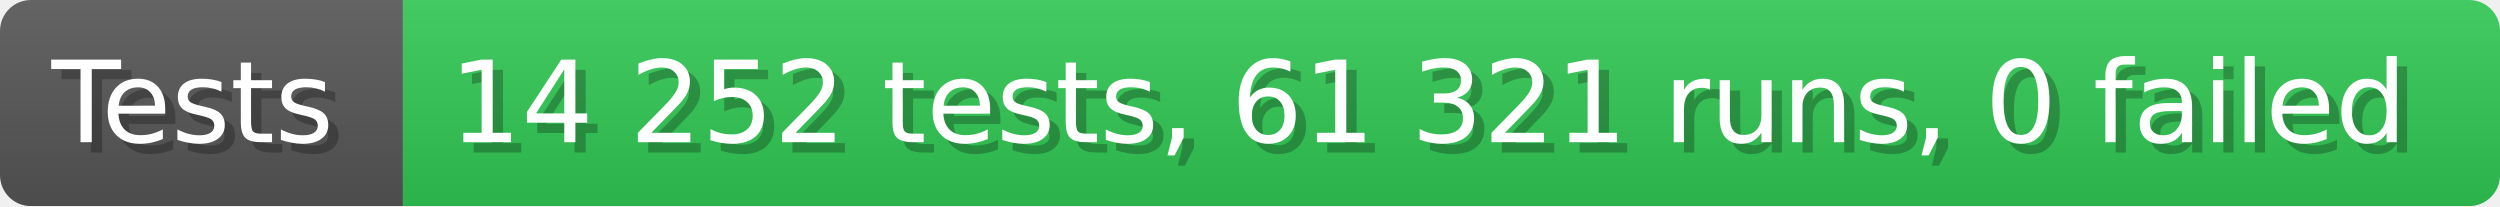
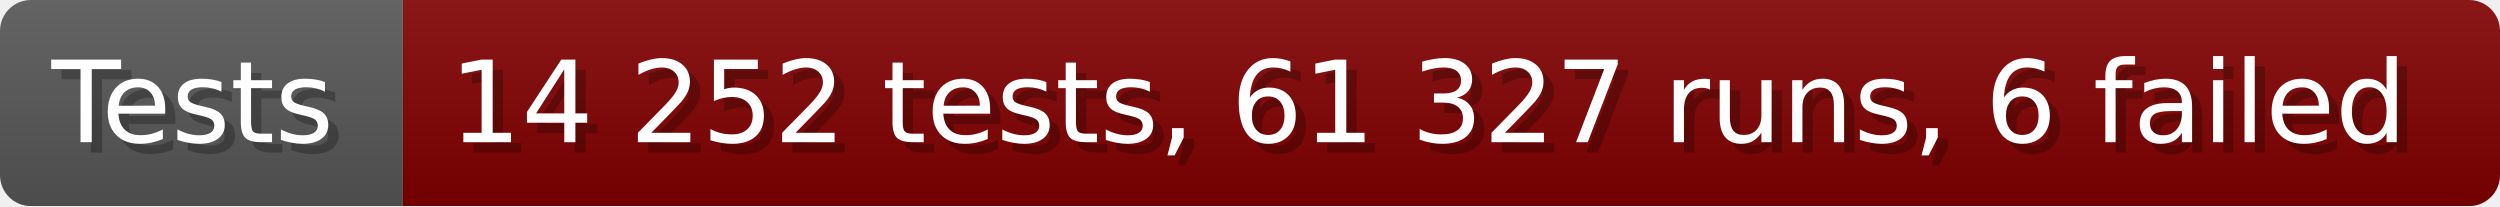
- <svg xmlns="http://www.w3.org/2000/svg" width="242.6" height="20" viewBox="0 0 2426 200" role="img" aria-label="Tests: 14 252 tests, 61 321 runs, 0 failed">
+ <svg xmlns="http://www.w3.org/2000/svg" width="242.6" height="20" viewBox="0 0 2426 200" role="img" aria-label="Tests: 14 252 tests, 61 327 runs, 6 failed">
  <linearGradient id="a" x2="0" y2="100%">
    <stop offset="0" stop-opacity=".1" stop-color="#EEE" />
    <stop offset="1" stop-opacity=".1" />
  </linearGradient>
  <mask id="m">
    <rect width="2426" height="200" rx="30" fill="#FFF" />
  </mask>
  <g mask="url(#m)">
    <rect width="391" height="200" fill="#555" />
-     <rect width="2035" height="200" fill="#31c653" x="391" />
+     <rect width="2035" height="200" fill="#800000" x="391" />
    <rect width="2426" height="200" fill="url(#a)" />
  </g>
  <g aria-hidden="true" fill="#fff" text-anchor="start" font-family="Verdana,DejaVu Sans,sans-serif" font-size="110">
    <text x="60" y="148" textLength="291" fill="#000" opacity="0.25">Tests</text>
    <text x="50" y="138" textLength="291">Tests</text>
-     <text x="446" y="148" textLength="1935" fill="#000" opacity="0.25">14 252 tests, 61 321 runs, 0 failed</text>
-     <text x="436" y="138" textLength="1935">14 252 tests, 61 321 runs, 0 failed</text>
+     <text x="446" y="148" textLength="1935" fill="#000" opacity="0.25">14 252 tests, 61 327 runs, 6 failed</text>
+     <text x="436" y="138" textLength="1935">14 252 tests, 61 327 runs, 6 failed</text>
  </g>
</svg>
